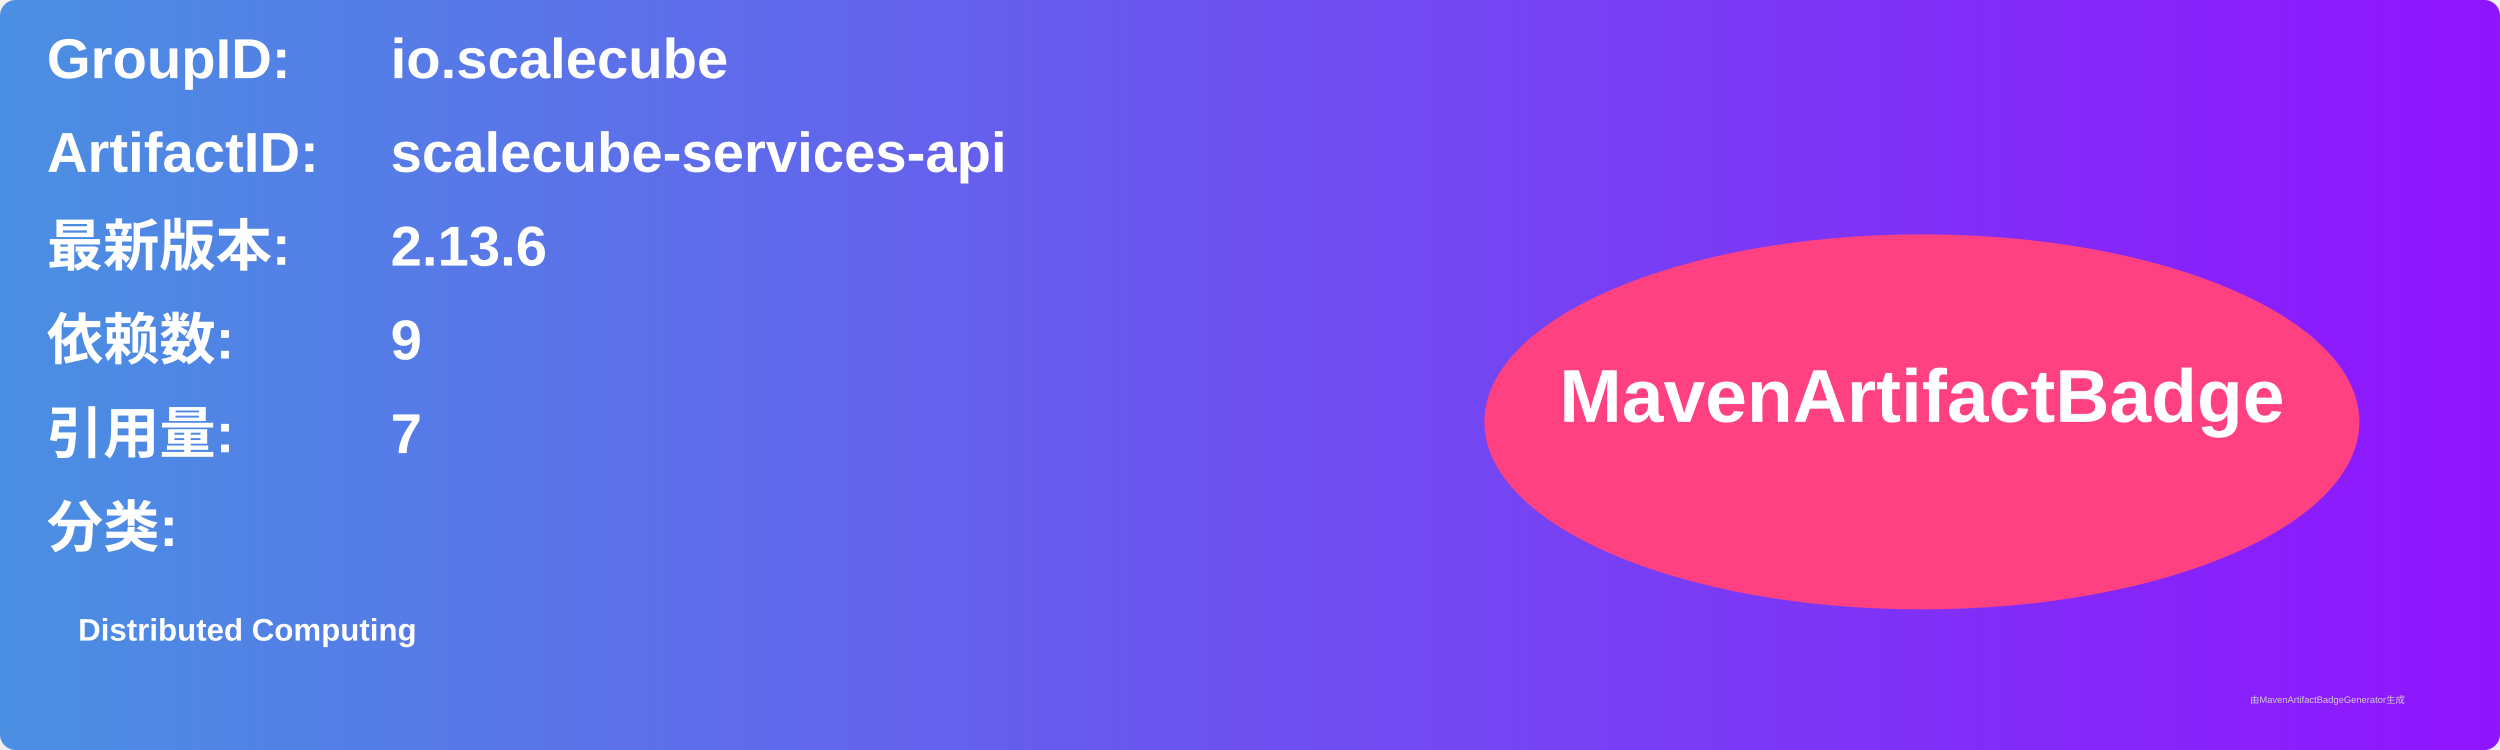
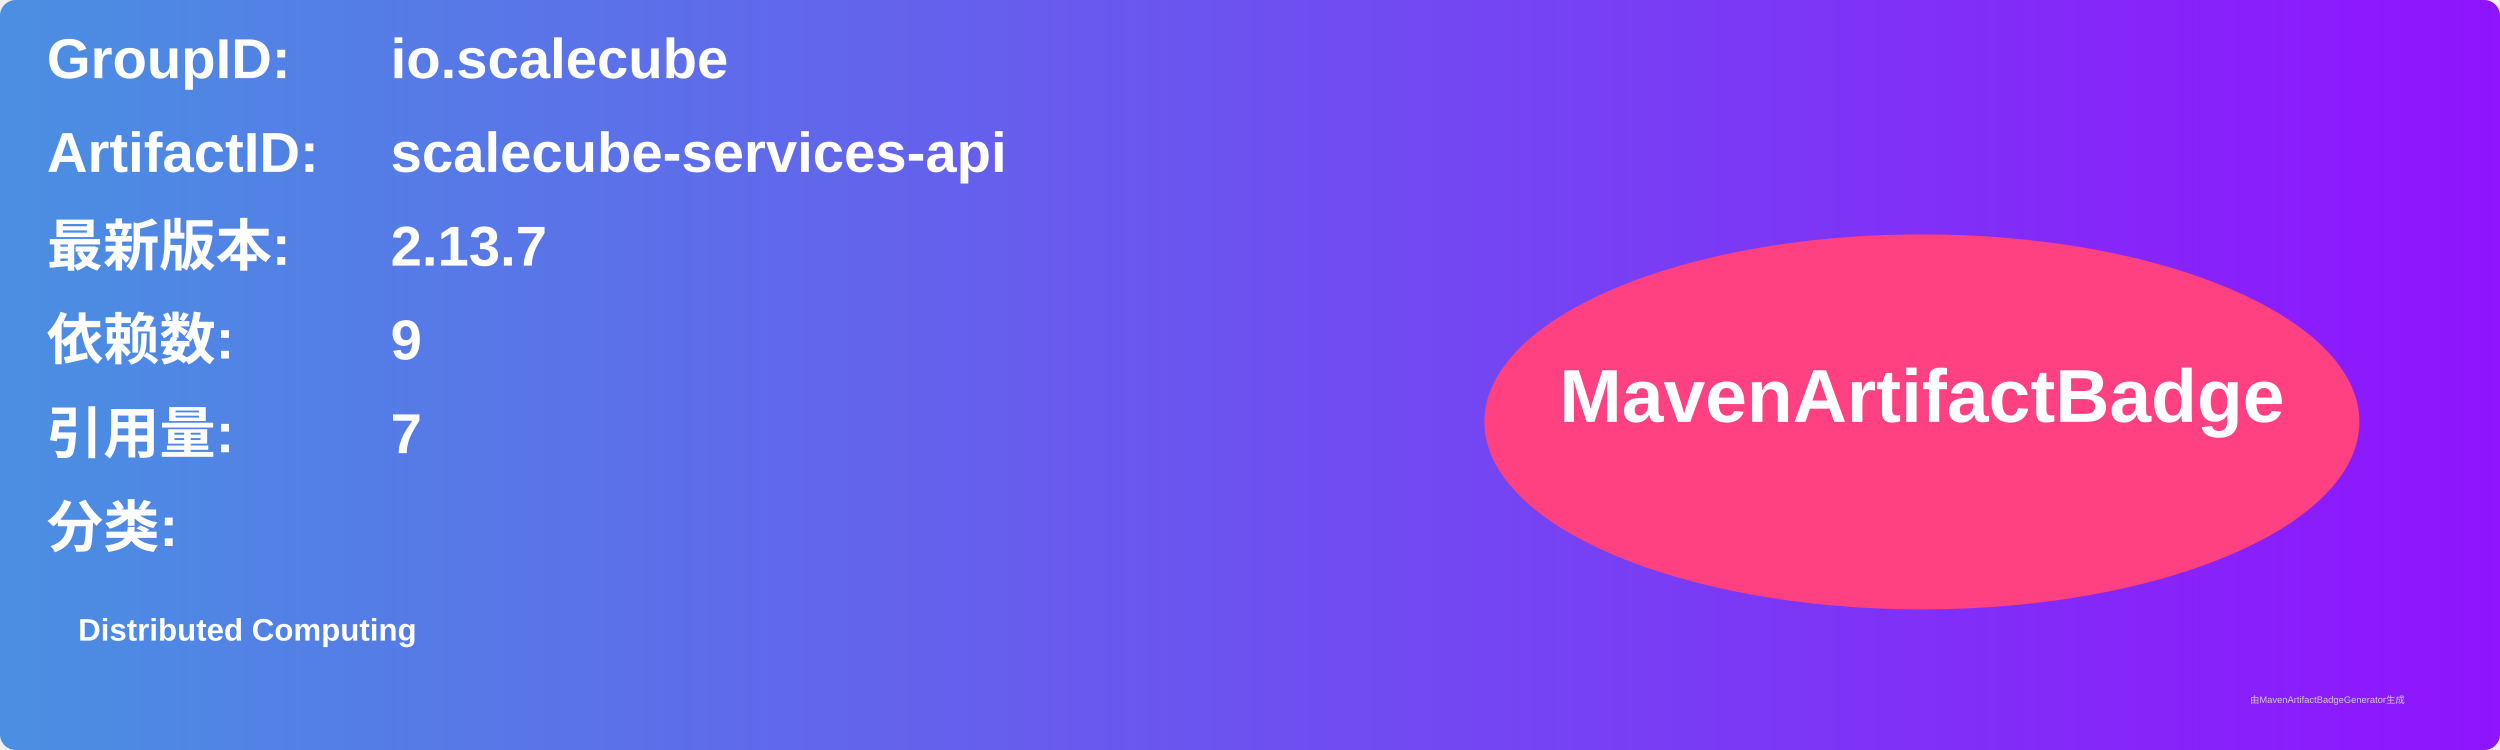
<svg xmlns="http://www.w3.org/2000/svg" width="800" height="240" viewBox="0 0 800 240">
  <linearGradient id="grad" x1="0%" y1="0%" x2="100%" y2="0%">
    <stop offset="0%" stop-color="#4a90e2" />
    <stop offset="100%" stop-color="#9013fe" />
  </linearGradient>
  <rect width="100%" height="100%" rx="5" ry="5" fill="url(#grad)" />
  <g transform="translate(15, 15)">
    <text x="0" y="10" font-family="Arial" font-size="18" fill="white" font-weight="bold" width="260">GroupID:</text>
    <text x="110" y="10" font-family="Arial" font-size="18" fill="white" font-weight="bold" width="460">io.scalecube</text>
    <text x="0" y="40" font-family="Arial" font-size="18" fill="white" font-weight="bold" width="260">ArtifactID:</text>
    <text x="110" y="40" font-family="Arial" font-size="18" fill="white" font-weight="bold" width="460">scalecube-services-api</text>
    <text x="0" y="70" font-family="Arial" font-size="18" fill="white" font-weight="bold">最新版本:</text>
    <text x="110" y="70" font-family="Arial" font-size="18" fill="white" font-weight="bold">
-       <tspan font-weight="bold">2.13.6</tspan>
+       <tspan font-weight="bold">2.13.7</tspan>
    </text>
    <text x="0" y="100" font-family="Arial" font-size="18" fill="white" font-weight="bold">依赖数: </text>
    <text x="110" y="100" font-family="Arial" font-size="18" fill="white">
      <tspan font-weight="bold">9</tspan>
    </text>
    <text x="0" y="130" font-family="Arial" font-size="18" fill="white" font-weight="bold">引用量: </text>
    <text x="110" y="130" font-family="Arial" font-size="18" fill="white">
      <tspan font-weight="bold">7</tspan>
    </text>
    <text x="0" y="160" font-family="Arial" font-size="18" fill="white" font-weight="bold">分类:</text>
    <text x="10" y="190" font-family="Arial" font-size="10" fill="white">
      <tspan font-weight="bold">Distributed Computing</tspan>
    </text>
    <ellipse cx="600" cy="120" rx="140" ry="60" fill="#ff4081" />
    <text x="600" y="120" text-anchor="middle" font-family="Arial" font-size="24" fill="white" font-weight="bold">MavenArtifactBadge</text>
  </g>
  <text x="720" y="225" font-family="Arial" font-size="3" fill="#d0d0d0">由MavenArtifactBadgeGenerator生成</text>
</svg>
